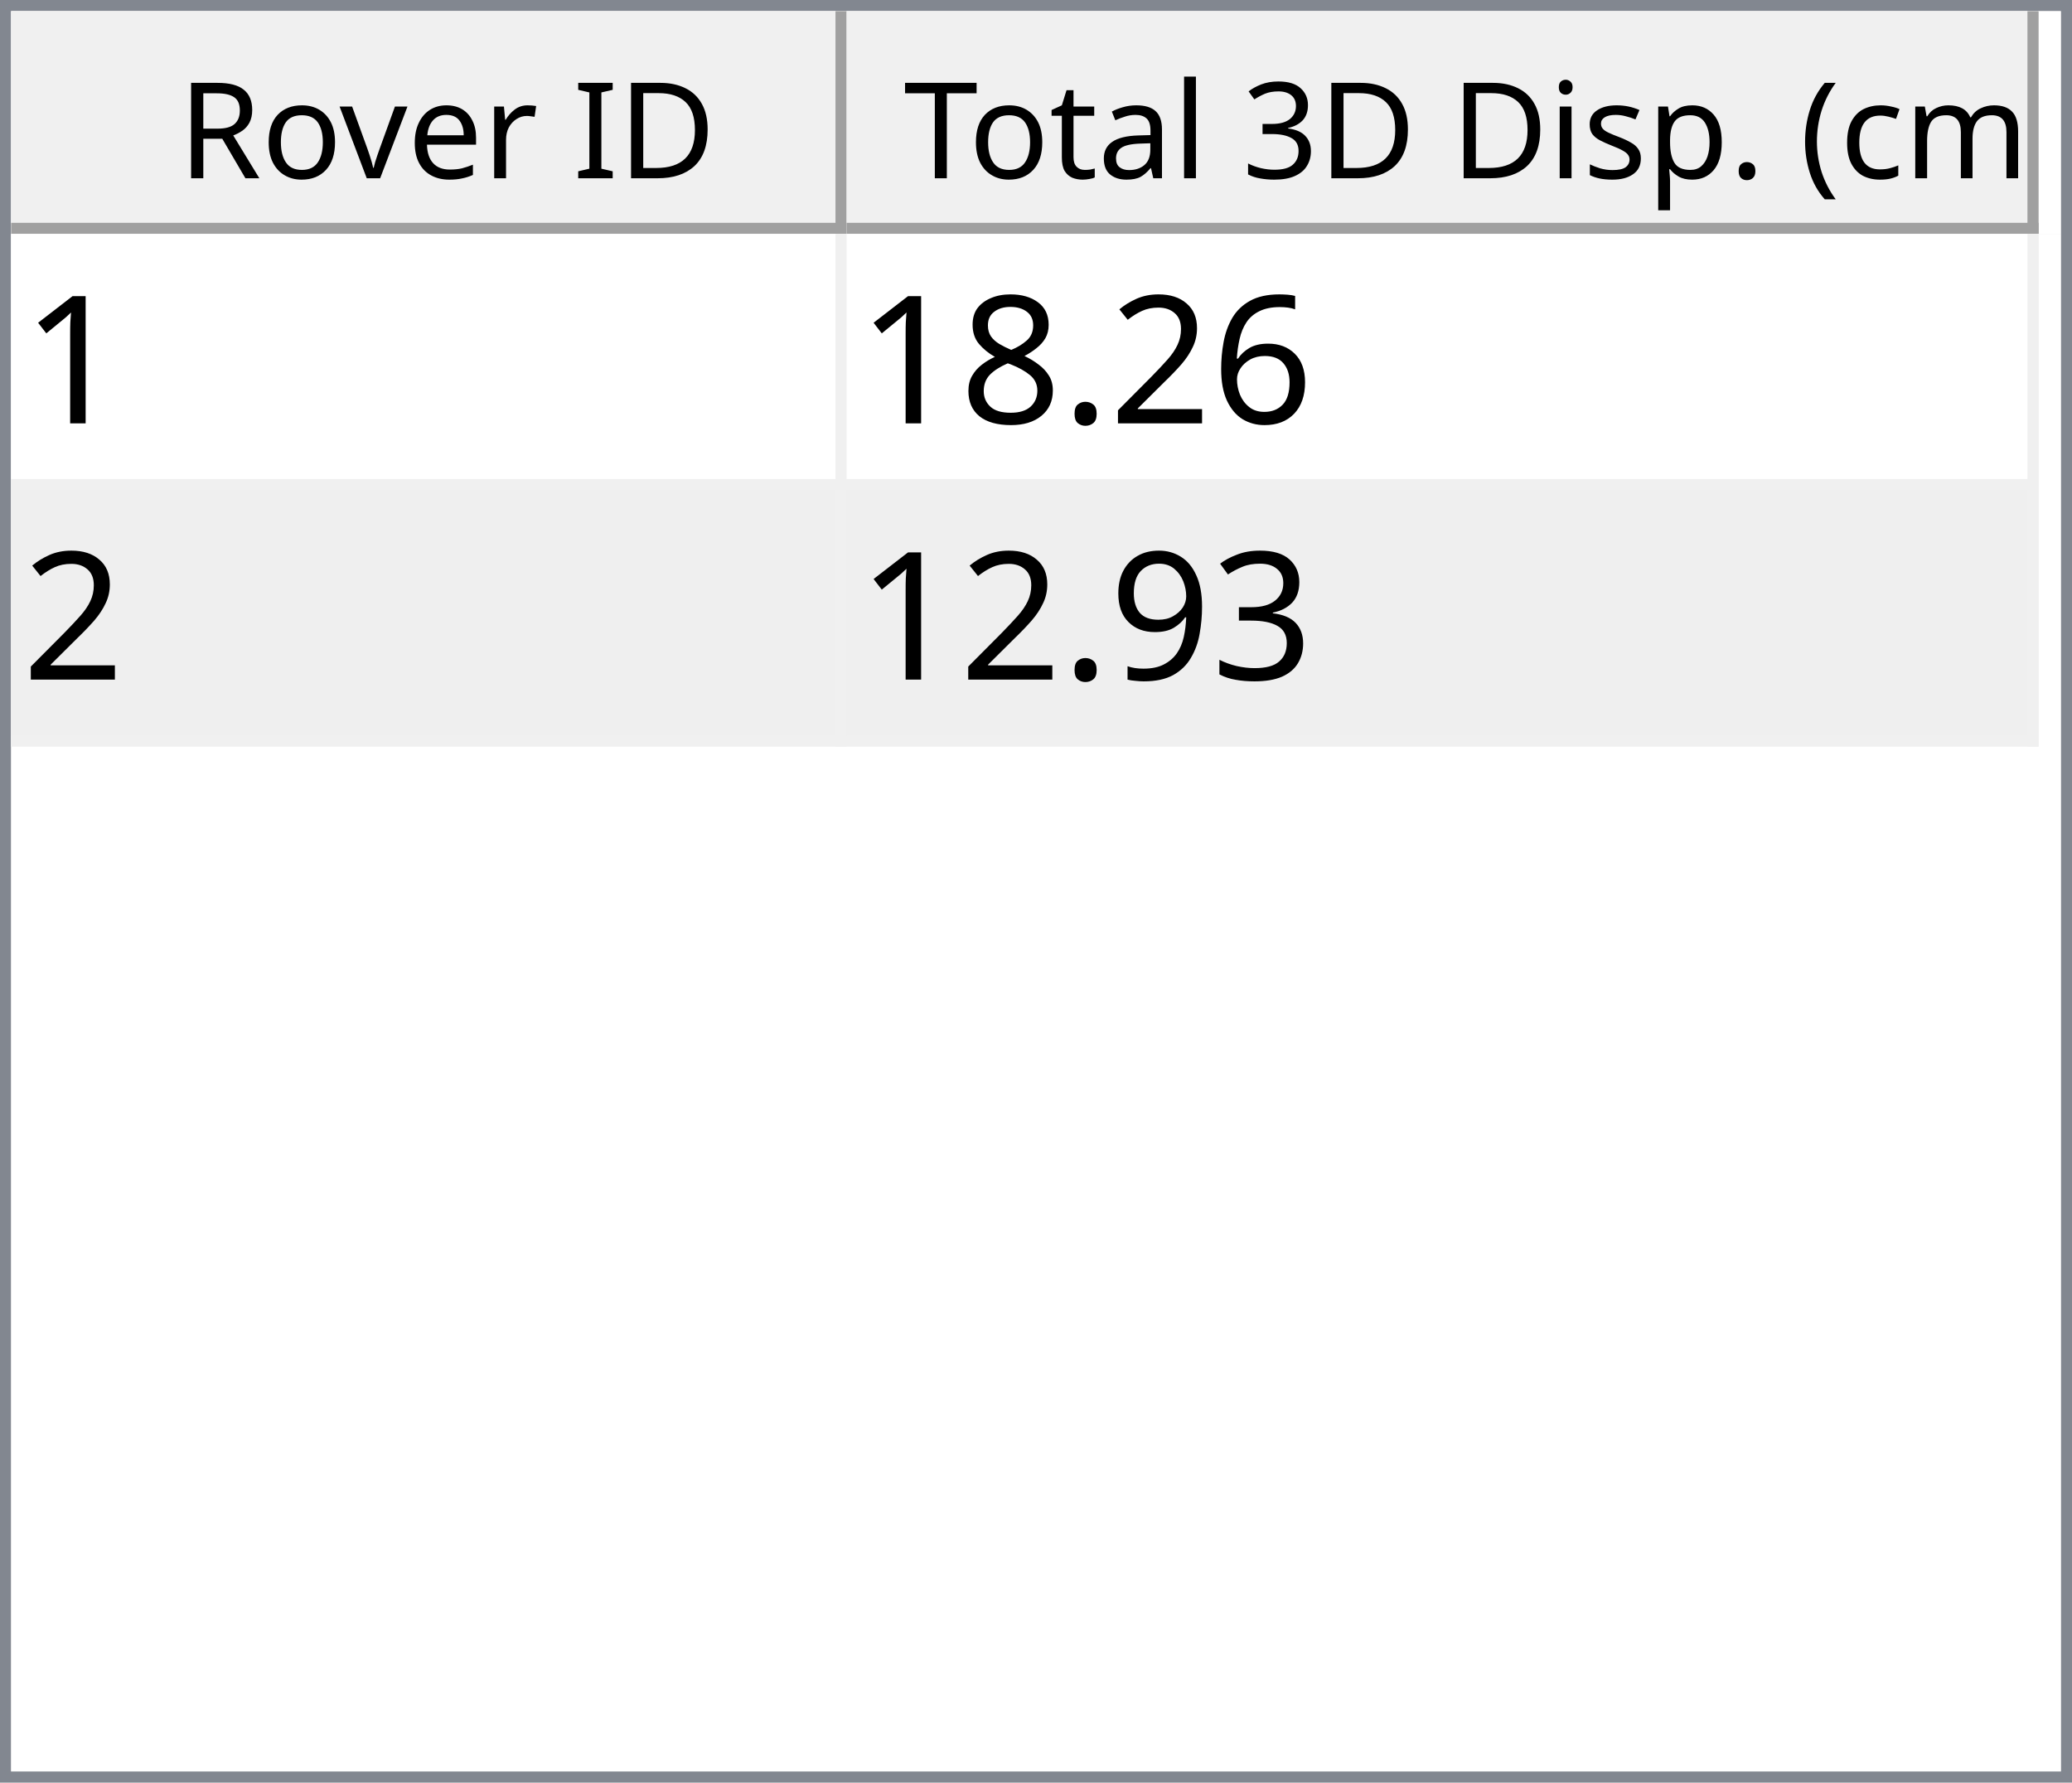
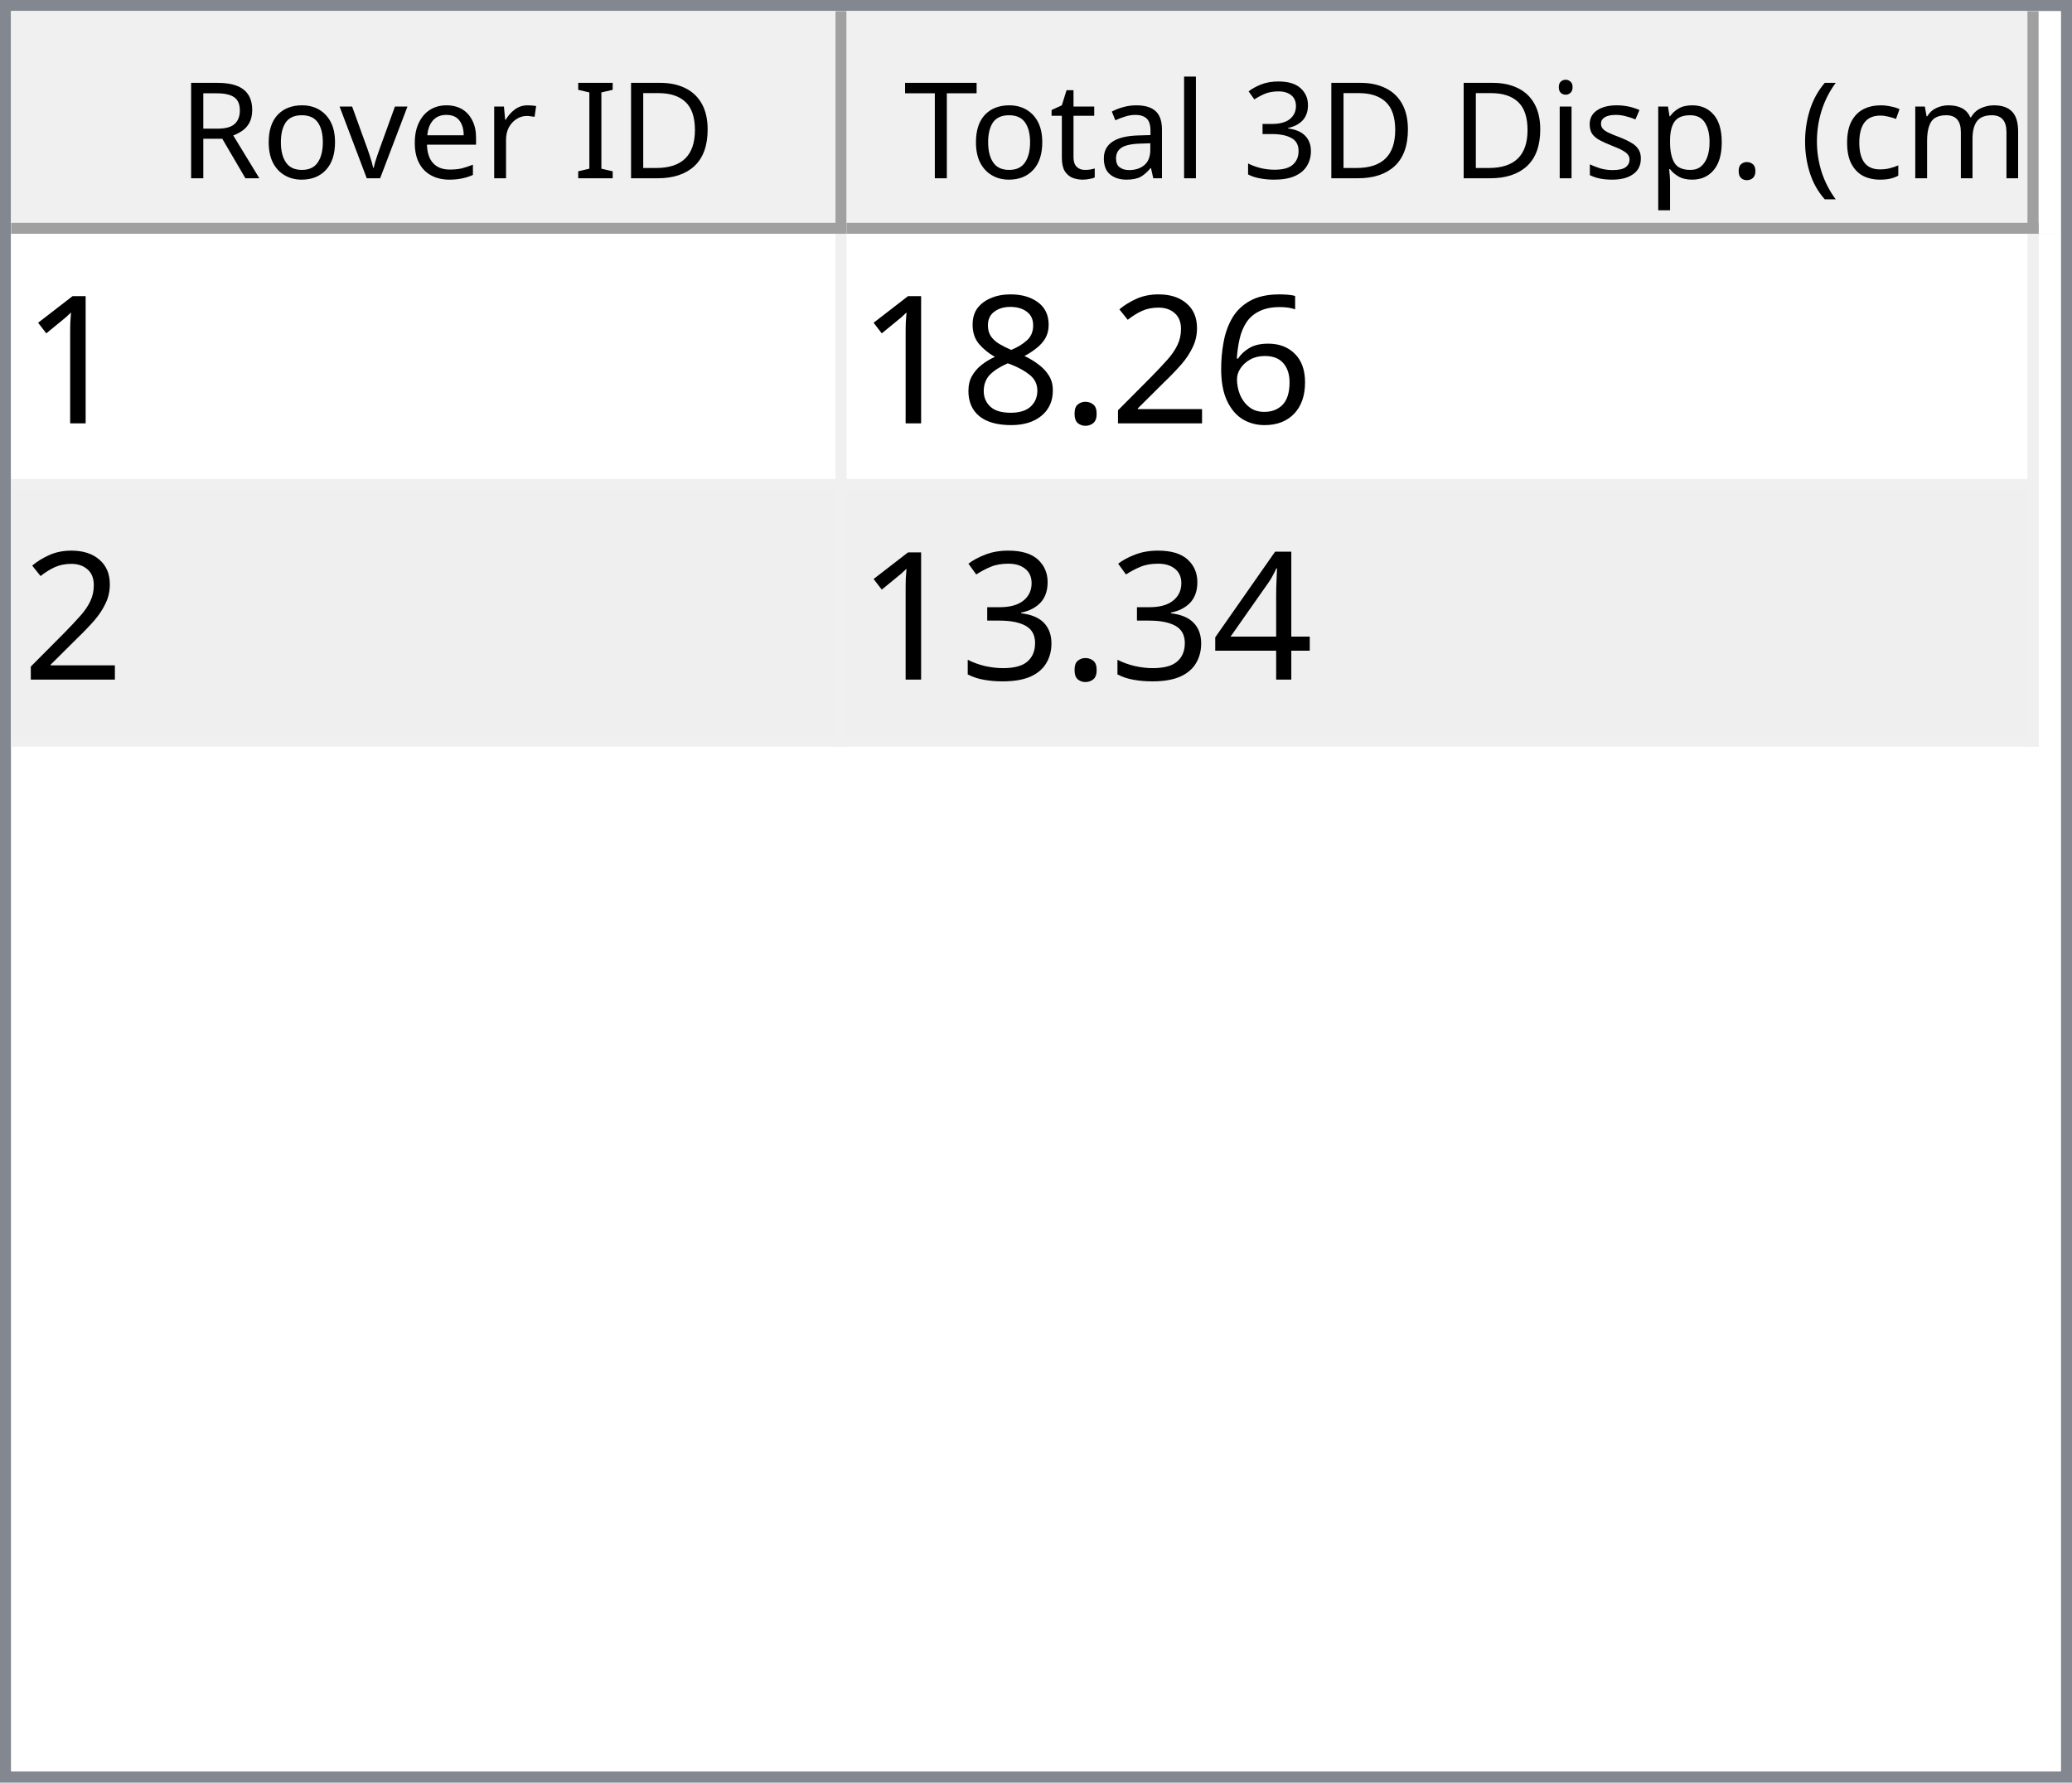
<svg xmlns="http://www.w3.org/2000/svg" style="fill-opacity:1; color-rendering:auto; color-interpolation:auto; text-rendering:auto; stroke:black; stroke-linecap:square; stroke-miterlimit:10; shape-rendering:auto; stroke-opacity:1; fill:black; stroke-dasharray:none; font-weight:normal; stroke-width:1; font-family:'Dialog'; font-style:normal; stroke-linejoin:miter; font-size:12px; stroke-dashoffset:0; image-rendering:auto;" width="186" height="160">
  <defs id="genericDefs" />
  <g>
    <defs id="defs1">
      <clipPath clipPathUnits="userSpaceOnUse" id="clipPath1">
        <path d="M0 0 L186 0 L186 160 L0 160 L0 0 Z" />
      </clipPath>
      <clipPath clipPathUnits="userSpaceOnUse" id="clipPath2">
        <path d="M0 0 L0 160 L186 160 L186 0 Z" />
      </clipPath>
      <clipPath clipPathUnits="userSpaceOnUse" id="clipPath3">
        <path d="M0 0 L0 20 L184 20 L184 0 Z" />
      </clipPath>
      <clipPath clipPathUnits="userSpaceOnUse" id="clipPath4">
        <path d="M0 0 L0 20 L75 20 L75 0 Z" />
      </clipPath>
      <clipPath clipPathUnits="userSpaceOnUse" id="clipPath5">
        <path d="M1 1 L1 19 L74 19 L74 1 Z" />
      </clipPath>
      <clipPath clipPathUnits="userSpaceOnUse" id="clipPath6">
        <path d="M0 0 L0 18 L73 18 L73 0 Z" />
      </clipPath>
      <clipPath clipPathUnits="userSpaceOnUse" id="clipPath7">
        <path d="M-0.5 -0.5 L-0.5 19.5 L74.5 19.5 L74.5 -0.5 Z" />
      </clipPath>
      <clipPath clipPathUnits="userSpaceOnUse" id="clipPath8">
        <path d="M0 0 L0 20 L107 20 L107 0 Z" />
      </clipPath>
      <clipPath clipPathUnits="userSpaceOnUse" id="clipPath9">
        <path d="M1 1 L1 19 L106 19 L106 1 Z" />
      </clipPath>
      <clipPath clipPathUnits="userSpaceOnUse" id="clipPath10">
        <path d="M0 0 L0 18 L105 18 L105 0 Z" />
      </clipPath>
      <clipPath clipPathUnits="userSpaceOnUse" id="clipPath11">
        <path d="M-0.5 -0.5 L-0.5 19.5 L106.5 19.5 L106.5 -0.5 Z" />
      </clipPath>
      <clipPath clipPathUnits="userSpaceOnUse" id="clipPath12">
        <path d="M0 0 L0 138 L184 138 L184 0 Z" />
      </clipPath>
      <clipPath clipPathUnits="userSpaceOnUse" id="clipPath13">
        <path d="M0 0 L0 46 L182 46 L182 0 Z" />
      </clipPath>
      <clipPath clipPathUnits="userSpaceOnUse" id="clipPath14">
        <path d="M-0.5 -0.5 L-0.5 45.5 L181.5 45.5 L181.5 -0.5 Z" />
      </clipPath>
      <clipPath clipPathUnits="userSpaceOnUse" id="clipPath15">
        <path d="M0 0 L0 22 L74 22 L74 0 Z" />
      </clipPath>
      <clipPath clipPathUnits="userSpaceOnUse" id="clipPath16">
        <path d="M0 0 L0 22 L106 22 L106 0 Z" />
      </clipPath>
      <font horiz-adv-x="64.551" id="font1">
        <font-face ascent="107.91" descent="25.098" units-per-em="100" style="font-style:normal; font-family:Segoe UI; font-weight:normal;" />
        <missing-glyph horiz-adv-x="64.551" d="M8.109 0 L8.109 68.266 L56.453 68.266 L56.453 0 L8.109 0 ZM15.328 7.234 L49.219 7.234 L49.219 61.031 L15.328 61.031 L15.328 7.234 Z" />
        <glyph unicode="D" horiz-adv-x="70.117" d="M9.188 0 L9.188 70.016 L28.516 70.016 Q65.531 70.016 65.531 35.891 Q65.531 19.672 55.25 9.836 Q44.969 0 27.734 0 L9.188 0 ZM17.391 62.594 L17.391 7.422 L27.828 7.422 Q41.609 7.422 49.273 14.797 Q56.938 22.172 56.938 35.688 Q56.938 62.594 28.328 62.594 L17.391 62.594 Z" />
        <glyph unicode="I" horiz-adv-x="26.611" d="M17.391 0 L9.188 0 L9.188 70.016 L17.391 70.016 L17.391 0 Z" />
        <glyph unicode=" " horiz-adv-x="27.393" d="" />
        <glyph unicode="r" horiz-adv-x="34.766" d="M34.188 41.891 Q32.078 43.5 28.125 43.5 Q23 43.5 19.555 38.672 Q16.109 33.844 16.109 25.484 L16.109 0 L8.109 0 L8.109 50 L16.109 50 L16.109 39.703 L16.312 39.703 Q18.016 44.969 21.531 47.922 Q25.047 50.875 29.391 50.875 Q32.516 50.875 34.188 50.203 L34.188 41.891 Z" />
        <glyph unicode="e" horiz-adv-x="52.295" d="M48.297 23 L12.984 23 Q13.188 14.656 17.484 10.109 Q21.781 5.562 29.297 5.562 Q37.75 5.562 44.828 11.141 L44.828 3.609 Q38.234 -1.172 27.391 -1.172 Q16.797 -1.172 10.742 5.641 Q4.688 12.453 4.688 24.812 Q4.688 36.469 11.305 43.82 Q17.922 51.172 27.734 51.172 Q37.547 51.172 42.922 44.828 Q48.297 38.484 48.297 27.203 L48.297 23 ZM40.094 29.781 Q40.047 36.719 36.75 40.578 Q33.453 44.438 27.594 44.438 Q21.922 44.438 17.969 40.383 Q14.016 36.328 13.094 29.781 L40.094 29.781 Z" />
        <glyph unicode="v" horiz-adv-x="47.9" d="M47.406 50 L27.484 0 L19.625 0 L0.688 50 L9.469 50 L22.172 13.672 Q23.578 9.672 23.922 6.688 L24.125 6.688 Q24.609 10.453 25.688 13.484 L38.969 50 L47.406 50 Z" />
        <glyph unicode="o" horiz-adv-x="58.594" d="M29 -1.172 Q17.922 -1.172 11.305 5.836 Q4.688 12.844 4.688 24.422 Q4.688 37.016 11.57 44.094 Q18.453 51.172 30.172 51.172 Q41.359 51.172 47.633 44.289 Q53.906 37.406 53.906 25.203 Q53.906 13.234 47.141 6.031 Q40.375 -1.172 29 -1.172 ZM29.594 44.438 Q21.875 44.438 17.383 39.188 Q12.891 33.938 12.891 24.703 Q12.891 15.828 17.43 10.695 Q21.969 5.562 29.594 5.562 Q37.359 5.562 41.531 10.594 Q45.703 15.625 45.703 24.906 Q45.703 34.281 41.531 39.359 Q37.359 44.438 29.594 44.438 Z" />
        <glyph unicode="R" horiz-adv-x="59.814" d="M59.375 0 L49.609 0 L37.891 19.625 Q36.281 22.359 34.766 24.289 Q33.25 26.219 31.664 27.438 Q30.078 28.656 28.25 29.219 Q26.422 29.781 24.125 29.781 L17.391 29.781 L17.391 0 L9.188 0 L9.188 70.016 L30.078 70.016 Q34.672 70.016 38.555 68.867 Q42.438 67.719 45.289 65.375 Q48.141 63.031 49.758 59.547 Q51.375 56.062 51.375 51.375 Q51.375 47.703 50.273 44.656 Q49.172 41.609 47.148 39.211 Q45.125 36.812 42.266 35.133 Q39.406 33.453 35.844 32.516 L35.844 32.328 Q37.594 31.547 38.891 30.547 Q40.188 29.547 41.359 28.18 Q42.531 26.812 43.68 25.078 Q44.828 23.344 46.234 21.047 L59.375 0 ZM17.391 62.594 L17.391 37.203 L28.516 37.203 Q31.594 37.203 34.203 38.133 Q36.812 39.062 38.719 40.797 Q40.625 42.531 41.703 45.047 Q42.781 47.562 42.781 50.688 Q42.781 56.297 39.141 59.445 Q35.5 62.594 28.609 62.594 L17.391 62.594 Z" />
        <glyph unicode=")" horiz-adv-x="30.176" d="M8.297 -15.922 L1.172 -15.922 Q16.406 2.344 16.406 26.812 Q16.406 51.469 1.078 70.016 L8.297 70.016 Q23.531 52.156 23.531 26.703 Q23.531 1.375 8.297 -15.922 Z" />
        <glyph unicode="m" horiz-adv-x="86.133" d="M79.109 0 L71.094 0 L71.094 28.719 Q71.094 37.016 68.531 40.727 Q65.969 44.438 59.906 44.438 Q54.781 44.438 51.195 39.75 Q47.609 35.062 47.609 28.516 L47.609 0 L39.594 0 L39.594 29.688 Q39.594 44.438 28.219 44.438 Q22.953 44.438 19.531 40.016 Q16.109 35.594 16.109 28.516 L16.109 0 L8.109 0 L8.109 50 L16.109 50 L16.109 42.094 L16.312 42.094 Q21.625 51.172 31.844 51.172 Q36.969 51.172 40.773 48.312 Q44.578 45.453 46 40.828 Q51.562 51.172 62.594 51.172 Q79.109 51.172 79.109 30.812 L79.109 0 Z" />
        <glyph unicode="c" horiz-adv-x="46.191" d="M42.188 2.297 Q36.422 -1.172 28.516 -1.172 Q17.828 -1.172 11.258 5.789 Q4.688 12.75 4.688 23.828 Q4.688 36.188 11.766 43.68 Q18.844 51.172 30.672 51.172 Q37.25 51.172 42.281 48.734 L42.281 40.531 Q36.719 44.438 30.375 44.438 Q22.703 44.438 17.797 38.945 Q12.891 33.453 12.891 24.516 Q12.891 15.719 17.508 10.641 Q22.125 5.562 29.891 5.562 Q36.422 5.562 42.188 9.906 L42.188 2.297 Z" />
        <glyph unicode="(" horiz-adv-x="30.176" d="M29.109 -15.922 L21.969 -15.922 Q6.844 1.375 6.844 26.703 Q6.844 52.156 21.969 70.016 L29.203 70.016 Q13.875 51.469 13.875 26.812 Q13.875 2.344 29.109 -15.922 Z" />
        <glyph unicode="." horiz-adv-x="21.68" d="M10.891 -1.078 Q8.641 -1.078 7.055 0.539 Q5.469 2.156 5.469 4.391 Q5.469 6.641 7.055 8.273 Q8.641 9.906 10.891 9.906 Q13.188 9.906 14.797 8.273 Q16.406 6.641 16.406 4.391 Q16.406 2.156 14.797 0.539 Q13.188 -1.078 10.891 -1.078 Z" />
        <glyph unicode="p" horiz-adv-x="58.789" d="M16.312 7.234 L16.109 7.234 L16.109 -23 L8.109 -23 L8.109 50 L16.109 50 L16.109 41.219 L16.312 41.219 Q22.219 51.172 33.594 51.172 Q43.266 51.172 48.688 44.461 Q54.109 37.75 54.109 26.469 Q54.109 13.922 48 6.375 Q41.891 -1.172 31.297 -1.172 Q21.578 -1.172 16.312 7.234 ZM16.109 27.391 L16.109 20.406 Q16.109 14.203 20.141 9.883 Q24.172 5.562 30.375 5.562 Q37.641 5.562 41.773 11.133 Q45.906 16.703 45.906 26.609 Q45.906 34.969 42.047 39.703 Q38.188 44.438 31.594 44.438 Q24.609 44.438 20.359 39.578 Q16.109 34.719 16.109 27.391 Z" />
        <glyph unicode="s" horiz-adv-x="42.432" d="M5.078 1.812 L5.078 10.406 Q11.625 5.562 19.484 5.562 Q30.031 5.562 30.031 12.594 Q30.031 14.594 29.125 15.992 Q28.219 17.391 26.68 18.461 Q25.141 19.531 23.07 20.383 Q21 21.234 18.609 22.172 Q15.281 23.484 12.766 24.828 Q10.25 26.172 8.57 27.859 Q6.891 29.547 6.031 31.695 Q5.172 33.844 5.172 36.719 Q5.172 40.234 6.789 42.945 Q8.406 45.656 11.086 47.484 Q13.766 49.312 17.211 50.242 Q20.656 51.172 24.312 51.172 Q30.812 51.172 35.938 48.922 L35.938 40.828 Q30.422 44.438 23.25 44.438 Q21 44.438 19.195 43.922 Q17.391 43.406 16.094 42.477 Q14.797 41.547 14.086 40.258 Q13.375 38.969 13.375 37.406 Q13.375 35.453 14.086 34.133 Q14.797 32.812 16.164 31.789 Q17.531 30.766 19.484 29.938 Q21.438 29.109 23.922 28.125 Q27.25 26.859 29.883 25.516 Q32.516 24.172 34.375 22.484 Q36.234 20.797 37.234 18.602 Q38.234 16.406 38.234 13.375 Q38.234 9.672 36.602 6.938 Q34.969 4.203 32.234 2.398 Q29.5 0.594 25.93 -0.289 Q22.359 -1.172 18.453 -1.172 Q10.75 -1.172 5.078 1.812 Z" />
        <glyph unicode="i" horiz-adv-x="24.219" d="M12.203 62.703 Q10.062 62.703 8.547 64.164 Q7.031 65.625 7.031 67.875 Q7.031 70.125 8.547 71.609 Q10.062 73.094 12.203 73.094 Q14.406 73.094 15.945 71.609 Q17.484 70.125 17.484 67.875 Q17.484 65.719 15.945 64.211 Q14.406 62.703 12.203 62.703 ZM16.109 0 L8.109 0 L8.109 50 L16.109 50 L16.109 0 Z" />
        <glyph unicode="3" horiz-adv-x="53.906" d="M46.531 19.828 Q46.531 15.094 44.75 11.211 Q42.969 7.328 39.719 4.57 Q36.469 1.812 31.93 0.297 Q27.391 -1.219 21.922 -1.219 Q11.922 -1.219 6 2.594 L6 11.188 Q13.094 5.609 22.219 5.609 Q25.875 5.609 28.828 6.539 Q31.781 7.469 33.906 9.227 Q36.031 10.984 37.18 13.477 Q38.328 15.969 38.328 19.094 Q38.328 32.812 18.797 32.812 L12.984 32.812 L12.984 39.594 L18.5 39.594 Q35.797 39.594 35.797 52.484 Q35.797 64.406 22.609 64.406 Q15.188 64.406 8.688 59.422 L8.688 67.188 Q15.375 71.188 24.609 71.188 Q29 71.188 32.57 69.969 Q36.141 68.75 38.68 66.555 Q41.219 64.359 42.609 61.281 Q44 58.203 44 54.5 Q44 40.672 30.031 36.719 L30.031 36.531 Q33.594 36.141 36.625 34.797 Q39.656 33.453 41.852 31.305 Q44.047 29.156 45.289 26.25 Q46.531 23.344 46.531 19.828 Z" />
        <glyph unicode="l" horiz-adv-x="24.219" d="M16.109 0 L8.109 0 L8.109 74.031 L16.109 74.031 L16.109 0 Z" />
        <glyph unicode="a" horiz-adv-x="50.879" d="M43.891 0 L35.891 0 L35.891 7.812 L35.688 7.812 Q30.469 -1.172 20.312 -1.172 Q12.844 -1.172 8.617 2.781 Q4.391 6.734 4.391 13.281 Q4.391 27.297 20.906 29.594 L35.891 31.688 Q35.891 44.438 25.594 44.438 Q16.547 44.438 9.281 38.281 L9.281 46.484 Q16.656 51.172 26.266 51.172 Q43.891 51.172 43.891 32.516 L43.891 0 ZM35.891 25.297 L23.828 23.641 Q18.266 22.859 15.43 20.875 Q12.594 18.891 12.594 13.875 Q12.594 10.203 15.211 7.883 Q17.828 5.562 22.172 5.562 Q28.125 5.562 32.008 9.742 Q35.891 13.922 35.891 20.312 L35.891 25.297 Z" />
        <glyph unicode="t" horiz-adv-x="33.887" d="M31.297 0.484 Q28.469 -1.078 23.828 -1.078 Q10.688 -1.078 10.688 13.578 L10.688 43.172 L2.094 43.172 L2.094 50 L10.688 50 L10.688 62.203 L18.703 64.797 L18.703 50 L31.297 50 L31.297 43.172 L18.703 43.172 L18.703 14.984 Q18.703 9.969 20.414 7.82 Q22.125 5.672 26.078 5.672 Q29.109 5.672 31.297 7.328 L31.297 0.484 Z" />
        <glyph unicode="T" horiz-adv-x="52.393" d="M50.594 62.594 L30.375 62.594 L30.375 0 L22.172 0 L22.172 62.594 L2 62.594 L2 70.016 L50.594 70.016 L50.594 62.594 Z" />
      </font>
      <font horiz-adv-x="75.0" id="font2">
        <font-face ascent="100.537" descent="21.973" units-per-em="100" style="font-style:normal; font-family:sans-serif; font-weight:normal;" />
        <missing-glyph horiz-adv-x="75.0" d="M12.5 0 L12.5 62.5 L62.5 62.5 L62.5 0 L12.5 0 ZM14.062 1.562 L60.938 1.562 L60.938 60.938 L14.062 60.938 L14.062 1.562 Z" />
        <glyph unicode="1" horiz-adv-x="55.615" d="M37.25 0 L28.469 0 L28.469 56 Q25.297 52.984 20.141 49.953 Q14.984 46.922 10.891 45.406 L10.891 53.906 Q18.266 57.375 23.781 62.305 Q29.297 67.234 31.594 71.875 L37.25 71.875 L37.25 0 Z" />
        <glyph unicode="6" horiz-adv-x="55.615" d="M49.75 54.047 L41.016 53.375 Q39.844 58.547 37.703 60.891 Q34.125 64.656 28.906 64.656 Q24.703 64.656 21.531 62.312 Q17.391 59.281 14.992 53.469 Q12.594 47.656 12.5 36.922 Q15.672 41.75 20.266 44.094 Q24.859 46.438 29.891 46.438 Q38.672 46.438 44.852 39.969 Q51.031 33.5 51.031 23.25 Q51.031 16.5 48.125 10.719 Q45.219 4.938 40.141 1.859 Q35.062 -1.219 28.609 -1.219 Q17.625 -1.219 10.695 6.859 Q3.766 14.938 3.766 33.5 Q3.766 54.25 11.422 63.672 Q18.109 71.875 29.438 71.875 Q37.891 71.875 43.289 67.141 Q48.688 62.406 49.75 54.047 ZM13.875 23.188 Q13.875 18.656 15.797 14.508 Q17.719 10.359 21.188 8.18 Q24.656 6 28.469 6 Q34.031 6 38.039 10.492 Q42.047 14.984 42.047 22.703 Q42.047 30.125 38.086 34.398 Q34.125 38.672 28.125 38.672 Q22.172 38.672 18.023 34.398 Q13.875 30.125 13.875 23.188 Z" />
        <glyph unicode="2" horiz-adv-x="55.615" d="M50.344 8.453 L50.344 0 L3.031 0 Q2.938 3.172 4.047 6.109 Q5.859 10.938 9.836 15.625 Q13.812 20.312 21.344 26.469 Q33.016 36.031 37.117 41.625 Q41.219 47.219 41.219 52.203 Q41.219 57.422 37.477 61.008 Q33.734 64.594 27.734 64.594 Q21.391 64.594 17.578 60.789 Q13.766 56.984 13.719 50.25 L4.688 51.172 Q5.609 61.281 11.664 66.578 Q17.719 71.875 27.938 71.875 Q38.234 71.875 44.242 66.164 Q50.25 60.453 50.25 52 Q50.25 47.703 48.492 43.555 Q46.734 39.406 42.656 34.812 Q38.578 30.219 29.109 22.219 Q21.188 15.578 18.945 13.211 Q16.703 10.844 15.234 8.453 L50.344 8.453 Z" />
        <glyph unicode="." horiz-adv-x="27.783" d="M9.078 0 L9.078 10.016 L19.094 10.016 L19.094 0 L9.078 0 Z" />
        <glyph unicode="8" horiz-adv-x="55.615" d="M17.672 38.812 Q12.203 40.828 9.57 44.539 Q6.938 48.25 6.938 53.422 Q6.938 61.234 12.555 66.555 Q18.172 71.875 27.484 71.875 Q36.859 71.875 42.578 66.43 Q48.297 60.984 48.297 53.172 Q48.297 48.188 45.68 44.508 Q43.062 40.828 37.75 38.812 Q44.344 36.672 47.781 31.883 Q51.219 27.094 51.219 20.453 Q51.219 11.281 44.727 5.031 Q38.234 -1.219 27.641 -1.219 Q17.047 -1.219 10.547 5.055 Q4.047 11.328 4.047 20.703 Q4.047 27.688 7.594 32.398 Q11.141 37.109 17.672 38.812 ZM15.922 53.719 Q15.922 48.641 19.195 45.414 Q22.469 42.188 27.688 42.188 Q32.766 42.188 36.016 45.383 Q39.266 48.578 39.266 53.219 Q39.266 58.062 35.914 61.359 Q32.562 64.656 27.594 64.656 Q22.562 64.656 19.242 61.43 Q15.922 58.203 15.922 53.719 ZM13.094 20.656 Q13.094 16.891 14.875 13.375 Q16.656 9.859 20.172 7.93 Q23.688 6 27.734 6 Q34.031 6 38.133 10.055 Q42.234 14.109 42.234 20.359 Q42.234 26.703 38.016 30.859 Q33.797 35.016 27.438 35.016 Q21.234 35.016 17.164 30.914 Q13.094 26.812 13.094 20.656 Z" />
+         <glyph unicode="4" horiz-adv-x="55.615" d="M32.328 0 L32.328 17.141 L1.266 17.141 L1.266 25.203 L33.938 71.578 L41.109 71.578 L41.109 25.203 L50.781 25.203 L50.781 17.141 L41.109 17.141 L41.109 0 L32.328 0 ZM32.328 25.203 L32.328 57.469 L9.906 25.203 L32.328 25.203 Z" />
        <glyph unicode="3" horiz-adv-x="55.615" d="M4.203 18.891 L12.984 20.062 Q14.5 12.594 18.141 9.297 Q21.781 6 27 6 Q33.203 6 37.477 10.297 Q41.75 14.594 41.75 20.953 Q41.75 27 37.797 30.93 Q33.844 34.859 27.734 34.859 Q25.25 34.859 21.531 33.891 L22.516 41.609 Q23.391 41.5 23.922 41.5 Q29.547 41.5 34.039 44.43 Q38.531 47.359 38.531 53.469 Q38.531 58.297 35.258 61.477 Q31.984 64.656 26.812 64.656 Q21.688 64.656 18.266 61.43 Q14.844 58.203 13.875 51.766 L5.078 53.328 Q6.688 62.156 12.398 67.016 Q18.109 71.875 26.609 71.875 Q32.469 71.875 37.398 69.359 Q42.328 66.844 44.945 62.5 Q47.562 58.156 47.562 53.266 Q47.562 48.641 45.07 44.828 Q42.578 41.016 37.703 38.766 Q44.047 37.312 47.562 32.695 Q51.078 28.078 51.078 21.141 Q51.078 11.766 44.242 5.25 Q37.406 -1.266 26.953 -1.266 Q17.531 -1.266 11.305 4.352 Q5.078 9.969 4.203 18.891 Z" />
-         <glyph unicode="9" horiz-adv-x="55.615" d="M5.469 16.547 L13.922 17.328 Q14.984 11.375 18.016 8.688 Q21.047 6 25.781 6 Q29.828 6 32.883 7.859 Q35.938 9.719 37.891 12.82 Q39.844 15.922 41.164 21.195 Q42.484 26.469 42.484 31.938 Q42.484 32.516 42.438 33.688 Q39.797 29.5 35.234 26.883 Q30.672 24.266 25.344 24.266 Q16.453 24.266 10.305 30.711 Q4.156 37.156 4.156 47.703 Q4.156 58.594 10.578 65.234 Q17 71.875 26.656 71.875 Q33.641 71.875 39.43 68.117 Q45.219 64.359 48.219 57.398 Q51.219 50.438 51.219 37.25 Q51.219 23.531 48.242 15.406 Q45.266 7.281 39.383 3.031 Q33.5 -1.219 25.594 -1.219 Q17.188 -1.219 11.867 3.445 Q6.547 8.109 5.469 16.547 ZM41.453 48.141 Q41.453 55.719 37.43 60.156 Q33.406 64.594 27.734 64.594 Q21.875 64.594 17.531 59.812 Q13.188 55.031 13.188 47.406 Q13.188 40.578 17.312 36.305 Q21.438 32.031 27.484 32.031 Q33.594 32.031 37.523 36.305 Q41.453 40.578 41.453 48.141 Z" />
      </font>
    </defs>
    <g style="fill:white; stroke:white;">
      <rect x="0" y="0" width="186" style="clip-path:url(#clipPath1); stroke:none;" height="160" />
    </g>
    <g style="fill:white; text-rendering:optimizeSpeed; color-rendering:optimizeSpeed; image-rendering:optimizeSpeed; shape-rendering:crispEdges; stroke:white; color-interpolation:sRGB;">
      <rect x="0" width="186" height="160" y="0" style="stroke:none;" />
      <path style="stroke:none;" d="M0 160 L186 160 L186 0 L0 0 Z" />
    </g>
    <g style="fill:rgb(240,240,240); font-family:'Segoe UI'; stroke:rgb(240,240,240);">
      <rect x="0" y="0" width="186" style="clip-path:url(#clipPath2); stroke:none;" height="160" />
    </g>
    <g style="fill:rgb(130,135,144); font-family:'Segoe UI'; stroke:rgb(130,135,144);">
      <path d="M0 0 L186 0 L186 160 L0 160 L0 0 ZM1 1 L185 1 L185 159 L1 159 L1 1 Z" style="fill-rule:evenodd; clip-path:url(#clipPath2); stroke:none;" />
    </g>
    <g style="fill:white; font-family:'Segoe UI'; stroke:white;" transform="translate(1,1)">
      <rect x="0" y="0" width="184" style="clip-path:url(#clipPath3); stroke:none;" height="20" />
    </g>
    <g style="fill:rgb(240,240,240); font-family:'Segoe UI'; stroke:rgb(240,240,240);" transform="translate(1,1)">
      <rect x="0" y="0" width="75" style="clip-path:url(#clipPath4); stroke:none;" height="20" />
    </g>
    <g style="font-family:'Segoe UI';" transform="translate(2,2)">
      <text x="14" xml:space="preserve" y="14" style="clip-path:url(#clipPath6); stroke:none;">Rover ID</text>
    </g>
    <g style="fill:rgb(160,160,160); font-family:'Segoe UI'; stroke:rgb(160,160,160); stroke-linejoin:bevel;" transform="translate(1.5,1.5)">
      <line x1="74" x2="74" y1="0" style="fill:none; clip-path:url(#clipPath7);" y2="19" />
    </g>
    <g style="fill:rgb(160,160,160); font-family:'Segoe UI'; stroke:rgb(160,160,160); stroke-linejoin:bevel;" transform="matrix(1,0,0,1,1,1) translate(0.5,0.5)">
      <line x1="0" x2="74" y1="19" style="fill:none; clip-path:url(#clipPath7);" y2="19" />
    </g>
    <g style="fill:rgb(240,240,240); font-family:'Segoe UI'; stroke:rgb(240,240,240);" transform="translate(76,1)">
      <rect x="0" y="0" width="107" style="clip-path:url(#clipPath8); stroke:none;" height="20" />
    </g>
    <g style="font-family:'Segoe UI';" transform="translate(77,2)">
      <text x="1" xml:space="preserve" y="14" style="clip-path:url(#clipPath10); stroke:none;"> Total 3D Disp. (cm)</text>
    </g>
    <g style="fill:rgb(160,160,160); font-family:'Segoe UI'; stroke:rgb(160,160,160); stroke-linejoin:bevel;" transform="translate(76.5,1.5)">
      <line x1="106" x2="106" y1="0" style="fill:none; clip-path:url(#clipPath11);" y2="19" />
    </g>
    <g style="fill:rgb(160,160,160); font-family:'Segoe UI'; stroke:rgb(160,160,160); stroke-linejoin:bevel;" transform="matrix(1,0,0,1,76,1) translate(0.5,0.5)">
      <line x1="0" x2="106" y1="19" style="fill:none; clip-path:url(#clipPath11);" y2="19" />
    </g>
    <g style="fill:white; font-family:'Segoe UI'; stroke:white;" transform="translate(1,21)">
      <rect x="0" y="0" width="184" style="clip-path:url(#clipPath12); stroke:none;" height="138" />
    </g>
    <g style="fill:rgb(240,240,240); font-size:16px; font-family:sans-serif; stroke:rgb(240,240,240);" transform="translate(1,21)">
      <rect x="0" y="0" width="182" style="clip-path:url(#clipPath13); stroke:none;" height="46" />
      <line transform="translate(0.5,0.5)" x1="0" x2="181" y1="22" style="clip-path:url(#clipPath14); fill:none; stroke-linejoin:bevel;" y2="22" />
    </g>
    <g transform="matrix(1,0,0,1,1,21) translate(0.5,0.5)" style="fill:rgb(240,240,240); font-size:16px; font-family:sans-serif; stroke:rgb(240,240,240); stroke-linejoin:bevel;">
      <line x1="0" x2="181" y1="45" style="fill:none; clip-path:url(#clipPath14);" y2="45" />
    </g>
    <g transform="matrix(1,0,0,1,1,21) translate(0.5,0.5)" style="fill:rgb(240,240,240); font-size:16px; font-family:sans-serif; stroke:rgb(240,240,240); stroke-linejoin:bevel;">
      <line x1="74" x2="74" y1="0" style="fill:none; clip-path:url(#clipPath14);" y2="45" />
    </g>
    <g transform="matrix(1,0,0,1,1,21) translate(0.5,0.5)" style="fill:rgb(240,240,240); font-size:16px; font-family:sans-serif; stroke:rgb(240,240,240); stroke-linejoin:bevel;">
      <line x1="181" x2="181" y1="0" style="fill:none; clip-path:url(#clipPath14);" y2="45" />
    </g>
    <g style="fill:white; font-size:16px; font-family:sans-serif; stroke:white;" transform="matrix(1,0,0,1,1,21)">
      <rect x="0" y="0" width="74" style="clip-path:url(#clipPath15); stroke:none;" height="22" />
      <text x="1" y="17" style="fill:black; clip-path:url(#clipPath15); stroke:none;" xml:space="preserve">1</text>
    </g>
    <g style="fill:white; font-size:16px; font-family:sans-serif; stroke:white;" transform="matrix(1,0,0,1,1,21) translate(75,0)">
      <rect x="0" y="0" width="106" style="clip-path:url(#clipPath16); stroke:none;" height="22" />
      <text x="1" y="17" style="fill:black; clip-path:url(#clipPath16); stroke:none;" xml:space="preserve">18.26</text>
    </g>
    <g style="fill:rgb(239,239,239); font-size:16px; font-family:sans-serif; stroke:rgb(239,239,239);" transform="matrix(1,0,0,1,1,21) translate(0,23)">
      <rect x="0" y="0" width="74" style="clip-path:url(#clipPath15); stroke:none;" height="22" />
      <text x="1" y="17" style="fill:black; clip-path:url(#clipPath15); stroke:none;" xml:space="preserve">2</text>
    </g>
    <g style="fill:rgb(239,239,239); font-size:16px; font-family:sans-serif; stroke:rgb(239,239,239);" transform="matrix(1,0,0,1,1,21) translate(75,23)">
      <rect x="0" y="0" width="106" style="clip-path:url(#clipPath16); stroke:none;" height="22" />
-       <text x="1" y="17" style="fill:black; clip-path:url(#clipPath16); stroke:none;" xml:space="preserve">12.93</text>
+       <text x="1" y="17" style="fill:black; clip-path:url(#clipPath16); stroke:none;" xml:space="preserve">13.34</text>
    </g>
  </g>
</svg>
